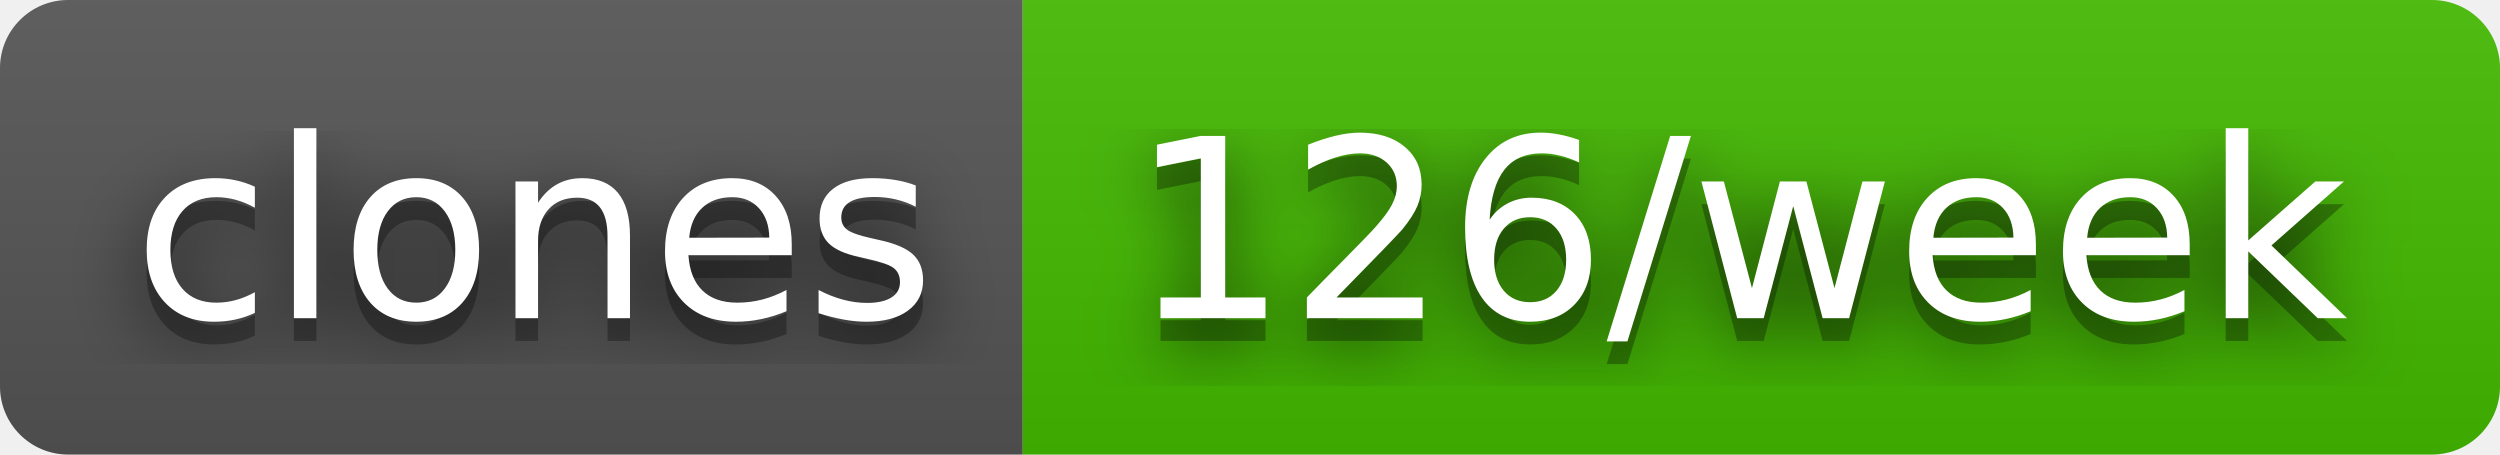
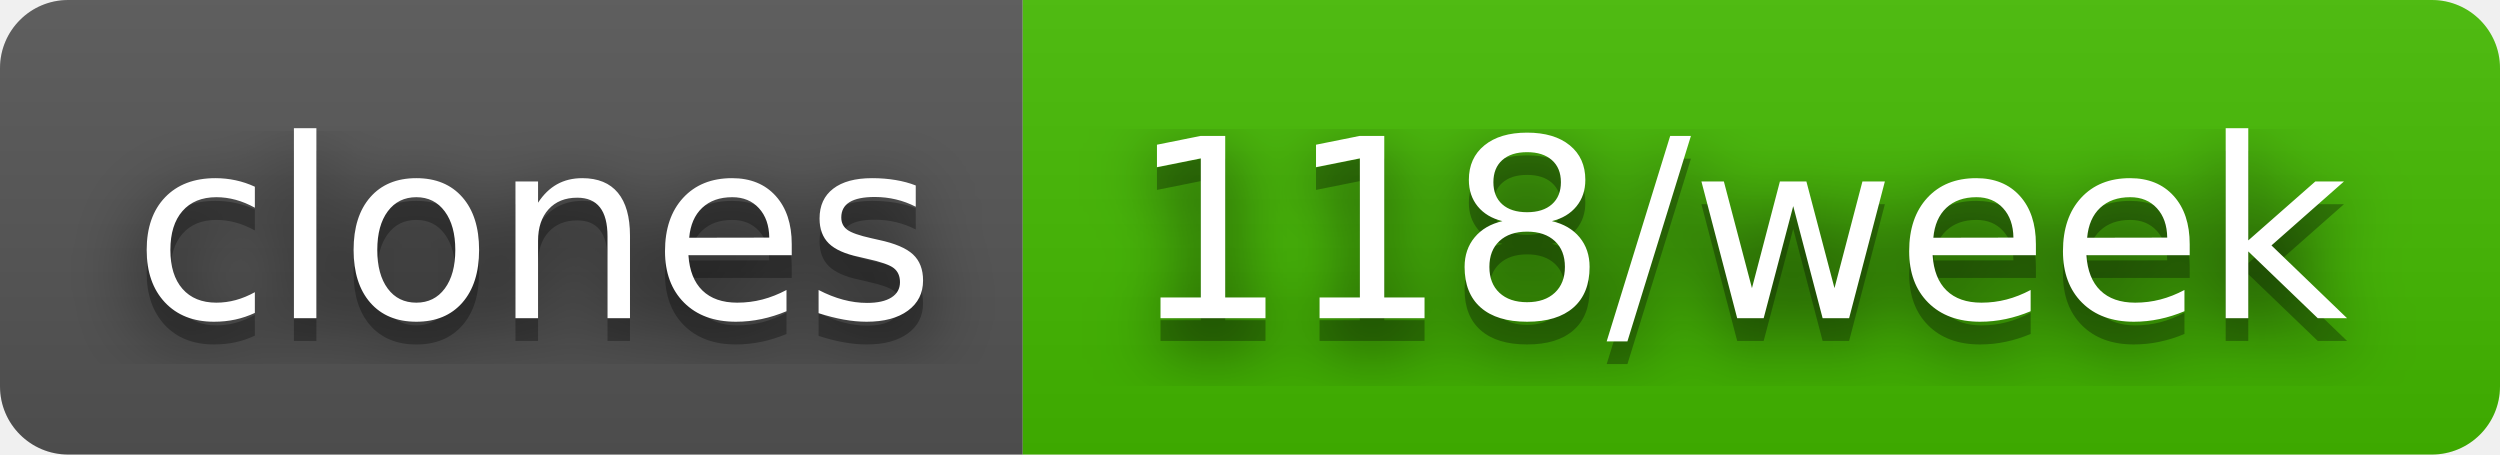
- <svg xmlns="http://www.w3.org/2000/svg" width="110" height="20" role="img" aria-label="clones: 126/week">
+ <svg xmlns="http://www.w3.org/2000/svg" width="110" height="20" role="img" aria-label="clones: 118/week">
  <filter id="blur">
    <feGaussianBlur stdDeviation="16" />
  </filter>
  <linearGradient id="s" x2="0" y2="100%">
    <stop offset="0" stop-color="#bbb" stop-opacity=".1" />
    <stop offset="1" stop-opacity=".1" />
  </linearGradient>
  <clipPath id="r">
    <rect width="110" height="20" rx="3" />
  </clipPath>
  <g clip-path="url(#r)">
    <rect width="45" height="20" fill="#555" />
    <rect x="45" width="65" height="20" fill="#4b0" />
    <rect width="110" height="20" fill="url(#s)" />
  </g>
  <g fill="#fff" text-anchor="middle" font-family="Verdana,Geneva,DejaVu Sans,sans-serif" text-rendering="geometricPrecision" font-size="110">
    <g transform="scale(.1)">
      <g aria-hidden="true" fill="#010101">
        <text x="235" y="150" fill-opacity=".8" filter="url(#blur)" textLength="350">clones</text>
        <text x="235" y="150" fill-opacity=".3" textLength="350">clones</text>
      </g>
      <text x="235" y="140" textLength="350">clones</text>
    </g>
    <g transform="scale(.1)">
      <g aria-hidden="true" fill="#010101">
-         <text x="765" y="150" fill-opacity=".8" filter="url(#blur)" textLength="550">126/week</text>
-         <text x="765" y="150" fill-opacity=".3" textLength="550">126/week</text>
+         <text x="765" y="150" fill-opacity=".8" filter="url(#blur)" textLength="550">118/week</text>
+         <text x="765" y="150" fill-opacity=".3" textLength="550">118/week</text>
      </g>
-       <text x="765" y="140" textLength="550">126/week</text>
+       <text x="765" y="140" textLength="550">118/week</text>
    </g>
  </g>
</svg>
